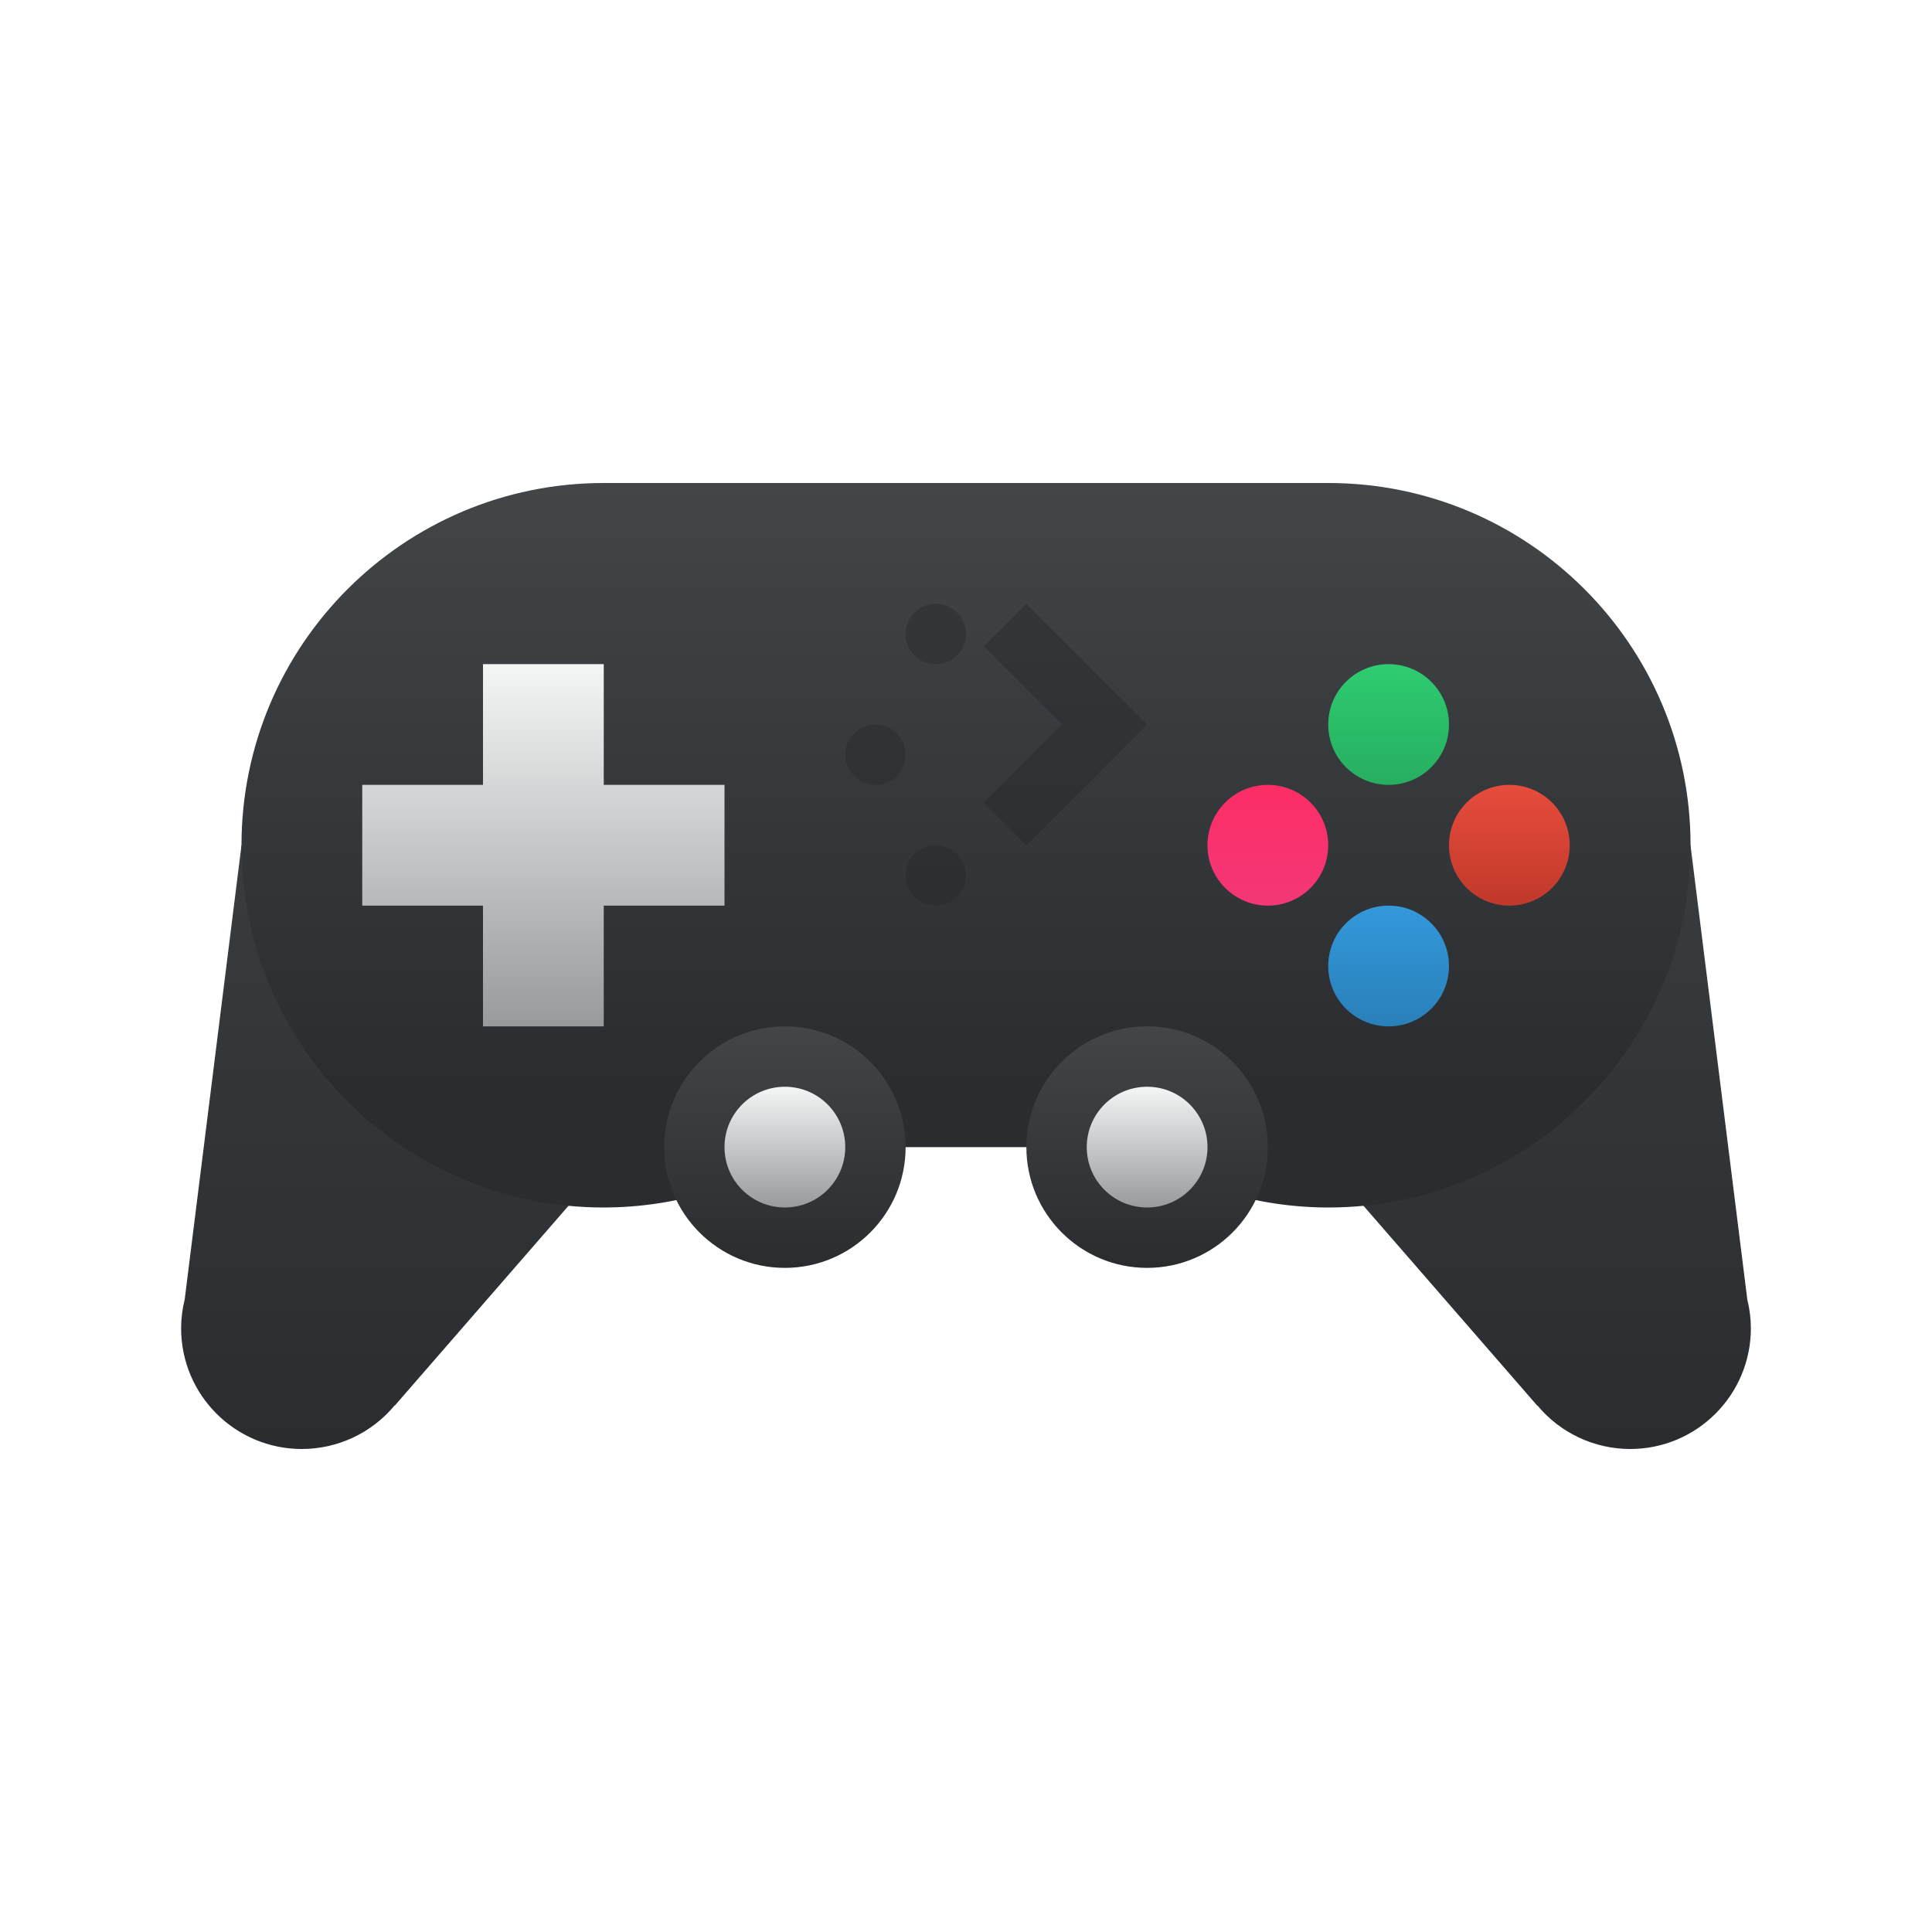
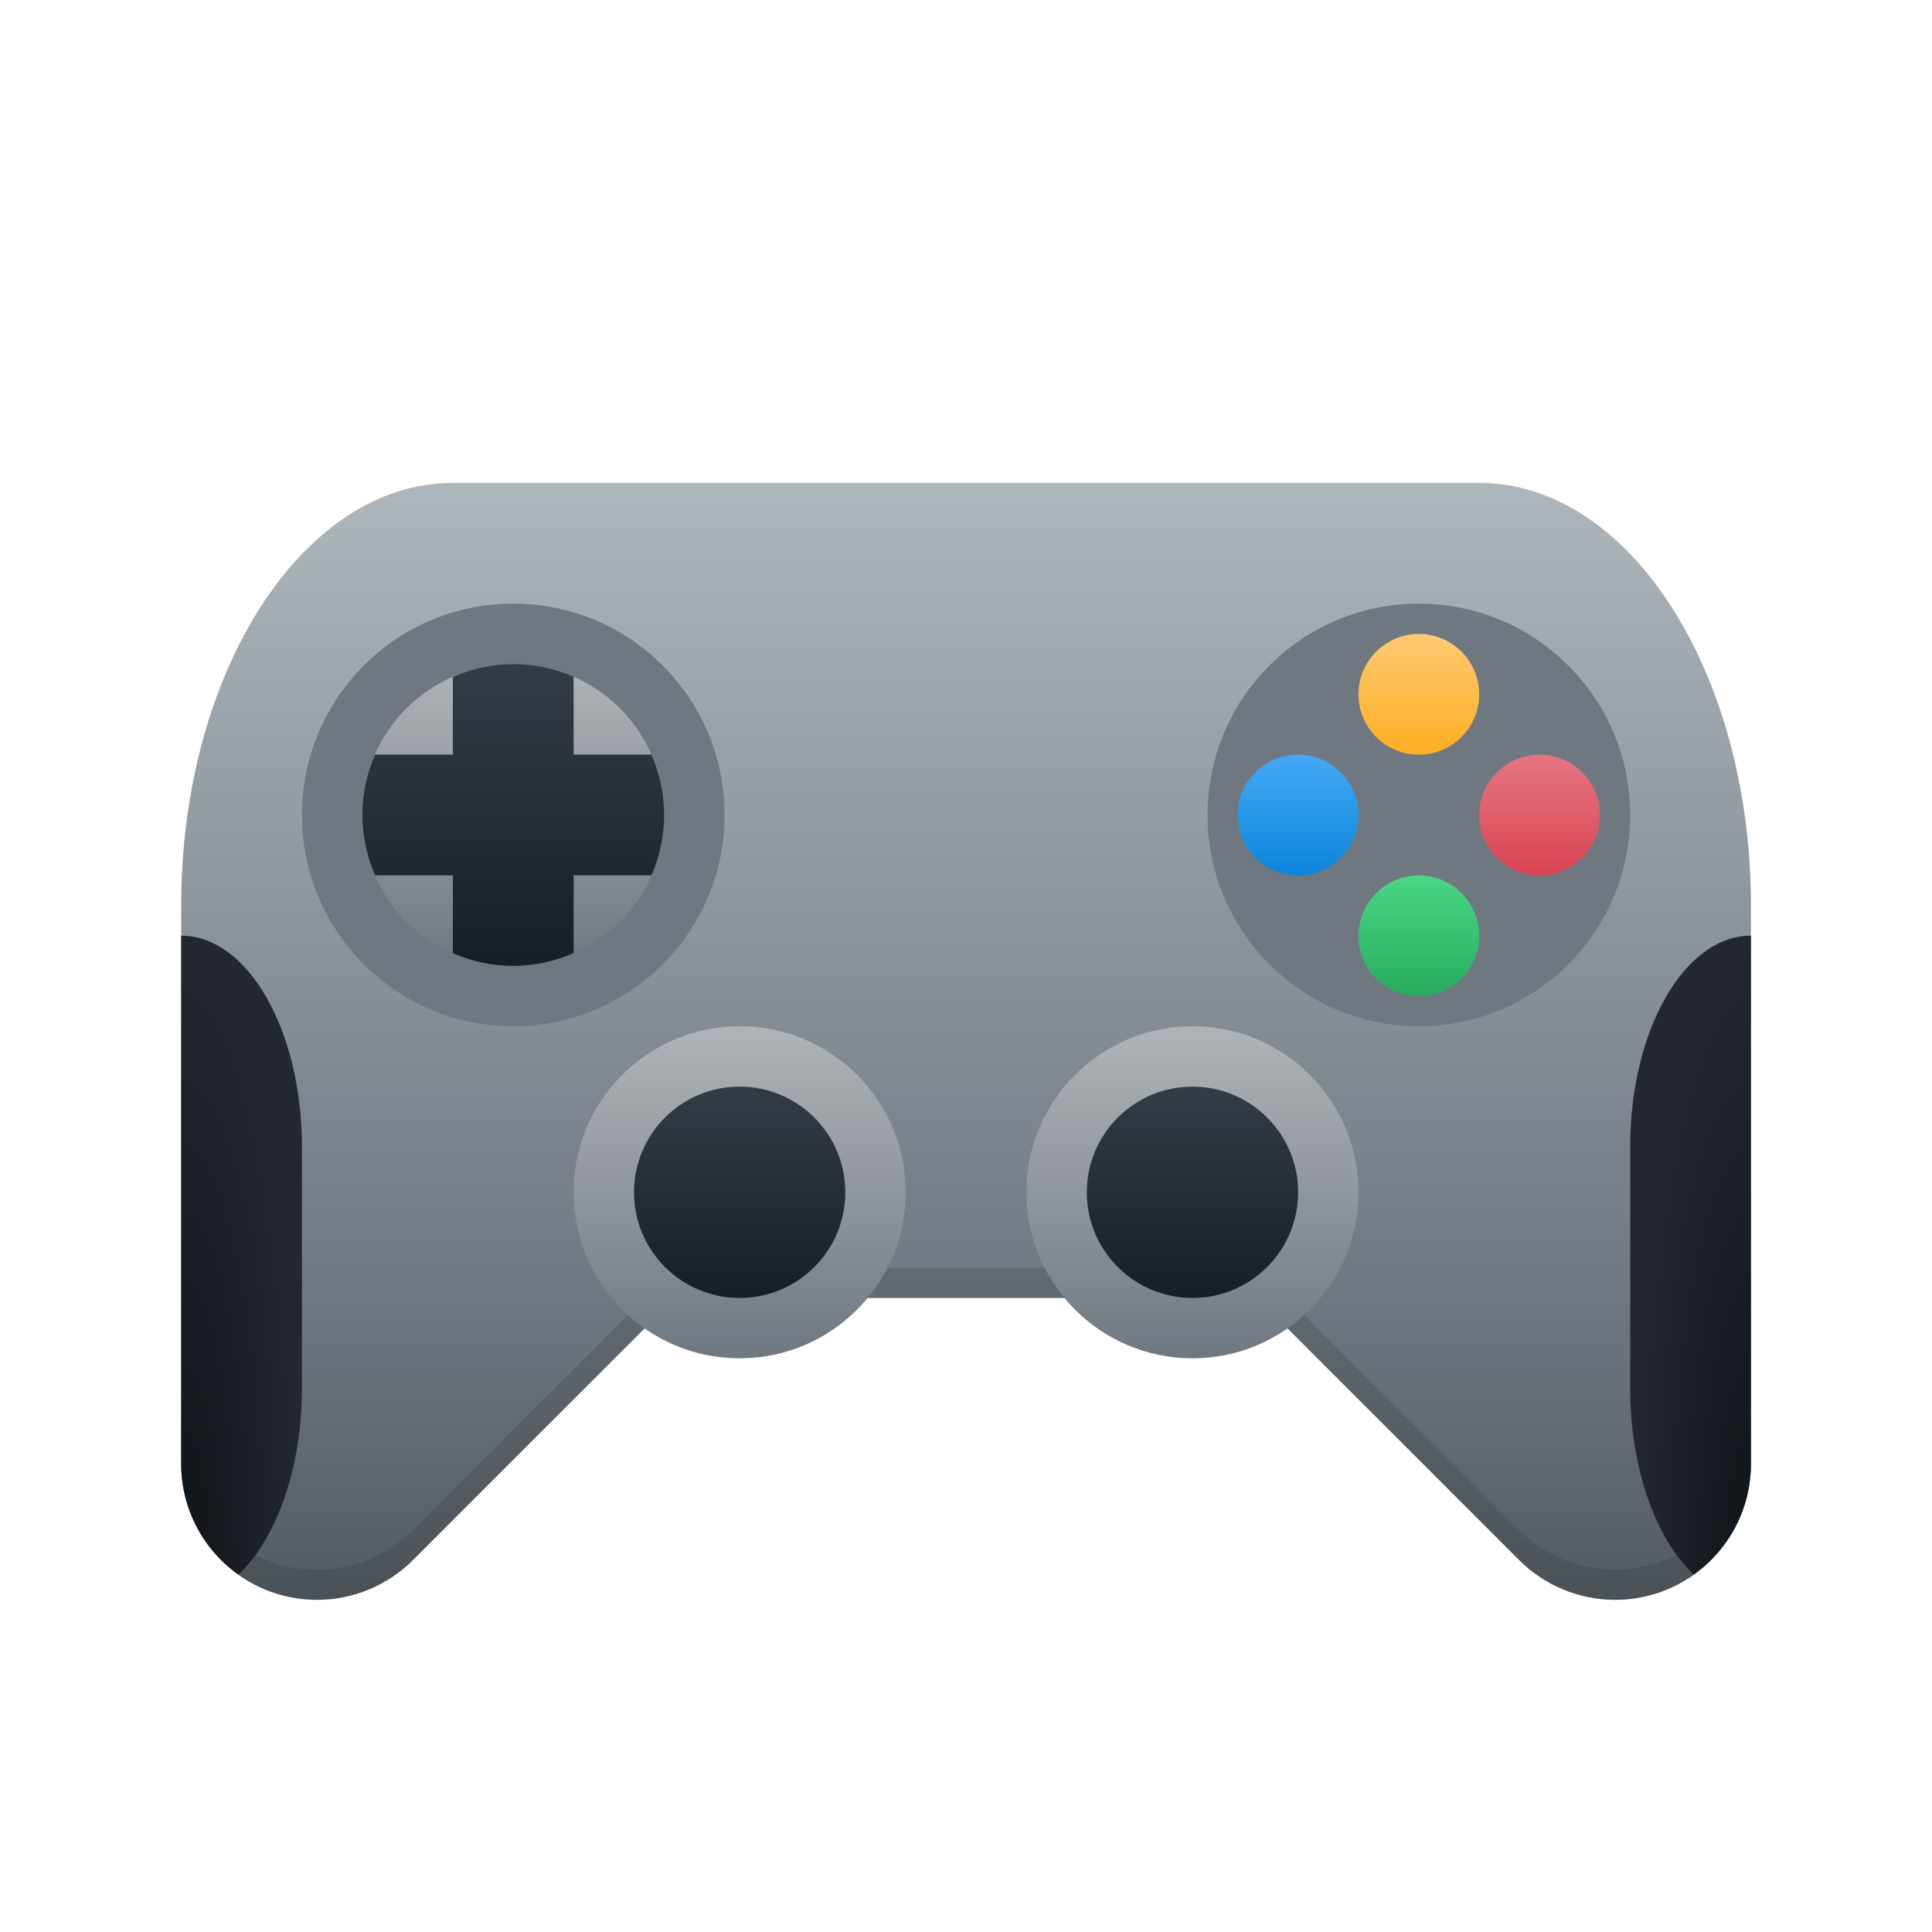
- <svg xmlns="http://www.w3.org/2000/svg" xmlns:xlink="http://www.w3.org/1999/xlink" width="64" version="1.1" height="64">
-   <defs id="defs5455">
-     <linearGradient id="linearGradient4417" xlink:href="#linearGradient4159" y1="24" y2="8" gradientUnits="userSpaceOnUse" x2="0" />
-     <linearGradient id="linearGradient4449" xlink:href="#linearGradient4219" y1="532.798" y2="526.798" gradientUnits="userSpaceOnUse" x2="0" gradientTransform="matrix(1 0 0 1 -384.5714 -515.798)" />
-     <linearGradient id="linearGradient4467" xlink:href="#linearGradient4159" y1="533.798" y2="523.798" gradientUnits="userSpaceOnUse" x2="0" gradientTransform="matrix(1 0 0 1 -384.5714 -515.798)" />
-     <linearGradient id="linearGradient4499" xlink:href="#linearGradient4159" y1="536.798" y2="532.798" gradientUnits="userSpaceOnUse" x2="0" gradientTransform="matrix(1 0 0 1 -383.5714 -515.798)" />
-     <linearGradient id="linearGradient4529" xlink:href="#linearGradient4219" y1="20" y2="18" gradientUnits="userSpaceOnUse" x2="0" />
-     <linearGradient id="linearGradient4219">
-       <stop style="stop-color:#999a9c" id="stop4221" />
-       <stop offset="1" style="stop-color:#f4f5f5" id="stop4223" />
-     </linearGradient>
-     <linearGradient id="linearGradient4159">
-       <stop style="stop-color:#2a2c2f" id="stop4161" />
-       <stop offset="1" style="stop-color:#424649" id="stop4163" />
-     </linearGradient>
-     <linearGradient id="linearGradient4620" xlink:href="#linearGradient4159" y1="8" y2="24" gradientUnits="userSpaceOnUse" x2="0" gradientTransform="matrix(1 0 0 -1 384.5714 539.798)" />
-     <linearGradient id="linearGradient4347">
-       <stop style="stop-color:#f33777" id="stop4349" />
-       <stop offset="1" style="stop-color:#fd2d65" id="stop4351" />
-     </linearGradient>
-     <linearGradient id="linearGradient4280">
-       <stop style="stop-color:#c0392b" id="stop4282" />
-       <stop offset="1" style="stop-color:#e74c3c" id="stop4284" />
-     </linearGradient>
-     <linearGradient id="linearGradient4264">
-       <stop style="stop-color:#2980b9" id="stop4266" />
-       <stop offset="1" style="stop-color:#3498db" id="stop4268" />
-     </linearGradient>
-     <linearGradient id="linearGradient4255">
-       <stop style="stop-color:#27ae60" id="stop4257" />
-       <stop offset="1" style="stop-color:#2ecc71" id="stop4259" />
-     </linearGradient>
-     <linearGradient id="linearGradient4725" xlink:href="#linearGradient4264" y1="532.798" y2="530.798" gradientUnits="userSpaceOnUse" x2="0" />
-     <linearGradient id="linearGradient4733" xlink:href="#linearGradient4255" y1="528.798" y2="526.798" gradientUnits="userSpaceOnUse" x2="0" />
-     <linearGradient id="linearGradient4741" xlink:href="#linearGradient4280" y1="530.798" y2="528.798" gradientUnits="userSpaceOnUse" x2="0" />
-     <linearGradient id="linearGradient4749" xlink:href="#linearGradient4347" y1="530.798" y2="528.798" gradientUnits="userSpaceOnUse" x2="0" />
-   </defs>
-   <g id="layer1-3" transform="matrix(2 0 0 2 -769.1429 -1031.596)">
-     <path style="fill:url(#linearGradient4417);stroke-linecap:square;stroke-width:0.1" id="path4220" d="M 4,14 3.059,21.525 C 3.02,21.681 3,21.84 3,22 c 0,1.105 0.895,2 2,2 0.594,-5.5e-4 1.158,-0.265 1.537,-0.723 l 0.002,0.004 L 12,17 Z m 24,0 -8,3 5.461,6.281 0.002,-0.004 C 25.842,23.735 26.406,23.999 27,24 c 1.105,0 2,-0.895 2,-2 -4.79e-4,-0.16 -0.02,-0.319 -0.059,-0.475 z" transform="matrix(1 0 0 1 384.5714 515.798)" />
-     <path style="fill:url(#linearGradient4467);stroke-linecap:square;stroke-width:0.1" id="rect4234" d="m 10,8 c -3.314,0 -6,2.686 -6,6 0,3.314 2.686,6 6,6 1.178,-0.001 2.329,-0.349 3.311,-1 l 5.379,0 c 0.981,0.651 2.133,0.999 3.311,1 3.314,0 6,-2.686 6,-6 0,-3.314 -2.686,-6 -6,-6 l -5,0 -2,0 z" transform="matrix(1 0 0 1 384.5714 515.798)" />
-     <circle cx="393.571" cy="529.798" style="fill:#e3dbdb;stroke-linecap:square;stroke-width:0.1" id="ellipse4246" r="0" />
-     <path style="fill:url(#linearGradient4733);stroke-linecap:square;stroke-width:0.1" id="path4717" d="m 407.571,526.798 a 1,1 0 0 0 -1,1 1,1 0 0 0 1,1 1,1 0 0 0 1,-1 1,1 0 0 0 -1,-1 z" />
-     <path style="fill:url(#linearGradient4749);stroke-linecap:square;stroke-width:0.1" id="path4715" d="m 405.571,528.798 a 1,1 0 0 0 -1,1 1,1 0 0 0 1,1 1,1 0 0 0 1,-1 1,1 0 0 0 -1,-1 z" />
-     <path style="fill:url(#linearGradient4741);stroke-linecap:square;stroke-width:0.1" id="path4713" d="m 409.571,528.798 a 1,1 0 0 0 -1,1 1,1 0 0 0 1,1 1,1 0 0 0 1,-1 1,1 0 0 0 -1,-1 z" />
-     <path style="fill:url(#linearGradient4725);stroke-linecap:square;stroke-width:0.1" id="path4268" d="m 407.571,530.798 a 1,1 0 0 0 -1,1 1,1 0 0 0 1,1 1,1 0 0 0 1,-1 1,1 0 0 0 -1,-1 z" />
-     <path style="fill:url(#linearGradient4449);stroke-linecap:square;stroke-width:0.1" id="rect4297" d="m 8,11 0,2 -2,0 0,2 2,0 0,2 2,0 0,-2 2,0 0,-2 -2,0 0,-2 -2,0 z" transform="matrix(1 0 0 1 384.5714 515.798)" />
-     <path style="fill:url(#linearGradient4499);stroke-linecap:square;stroke-width:0.033" id="circle4489" d="m 13,17 a 2,2 0 0 0 -2,2 2,2 0 0 0 2,2 2,2 0 0 0 2,-2 2,2 0 0 0 -2,-2 z m 6,0 a 2,2 0 0 0 -2,2 2,2 0 0 0 2,2 2,2 0 0 0 2,-2 2,2 0 0 0 -2,-2 z" transform="matrix(1 0 0 1 384.5714 515.798)" />
-     <path style="fill:url(#linearGradient4529);stroke-linecap:square;stroke-width:0.1" id="path4518" d="m 13,18 a 1,1 0 0 0 -1,1 1,1 0 0 0 1,1 1,1 0 0 0 1,-1 1,1 0 0 0 -1,-1 z m 6,0 a 1,1 0 0 0 -1,1 1,1 0 0 0 1,1 1,1 0 0 0 1,-1 1,1 0 0 0 -1,-1 z" transform="matrix(1 0 0 1 384.5714 515.798)" />
-     <path style="fill:url(#linearGradient4620);stroke-linecap:square;stroke-width:0.1" id="path4601" d="m 400.071,530.798 c -0.276,0 -0.5,-0.224 -0.5,-0.5 0,-0.276 0.224,-0.5 0.5,-0.5 0.276,0 0.5,0.224 0.5,0.5 0,0.276 -0.224,0.5 -0.5,0.5 z m 1.5,-1 -0.707,-0.707 1.293,-1.293 -1.293,-1.293 0.707,-0.707 1.293,1.293 0.707,0.707 -0.707,0.707 z m -2.5,-1 c -0.276,0 -0.5,-0.224 -0.5,-0.5 10e-6,-0.276 0.224,-0.5 0.5,-0.5 0.276,0 0.5,0.224 0.5,0.5 -1e-5,0.276 -0.224,0.5 -0.5,0.5 z m 1,-2 c -0.276,0 -0.5,-0.224 -0.5,-0.5 0,-0.276 0.224,-0.5 0.5,-0.5 0.276,0 0.5,0.224 0.5,0.5 0,0.276 -0.224,0.5 -0.5,0.5 z" />
+ <svg xmlns="http://www.w3.org/2000/svg" xmlns:xlink="http://www.w3.org/1999/xlink" viewBox="0 0 64 64">
+   <linearGradient id="k" gradientUnits="userSpaceOnUse" x1="47" x2="47" y1="25" y2="21">
+     <stop offset="0" stop-color="#fdae23" />
+     <stop offset="1" stop-color="#fdca73" />
+   </linearGradient>
+   <linearGradient id="l" gradientUnits="userSpaceOnUse" x1="51" x2="51" y1="29" y2="25">
+     <stop offset="0" stop-color="#da4453" />
+     <stop offset="1" stop-color="#e47681" />
+   </linearGradient>
+   <linearGradient id="n" gradientUnits="userSpaceOnUse" x1="43" x2="43" y1="29" y2="25">
+     <stop offset="0" stop-color="#0c85dc" />
+     <stop offset="1" stop-color="#43aaf5" />
+   </linearGradient>
+   <linearGradient id="m" gradientUnits="userSpaceOnUse" x1="47" x2="47" y1="33" y2="29">
+     <stop offset="0" stop-color="#27ab5f" />
+     <stop offset="1" stop-color="#4bd786" />
+   </linearGradient>
+   <linearGradient id="a">
+     <stop offset="0" stop-color="#0f1419" />
+     <stop offset="1" stop-color="#22282e" />
+   </linearGradient>
+   <linearGradient id="c">
+     <stop offset="0" stop-color="#171e25" />
+     <stop offset="1" stop-color="#333c45" />
+   </linearGradient>
+   <linearGradient id="b">
+     <stop offset="0" stop-color="#6f7881" />
+     <stop offset="1" stop-color="#b0b4b8" />
+   </linearGradient>
+   <linearGradient id="d" gradientUnits="userSpaceOnUse" x1="32" x2="32" y1="53" y2="16">
+     <stop offset="0" stop-color="#535a61" />
+     <stop offset=".27" stop-color="#6f7881" />
+     <stop offset="1" stop-color="#adb6bb" />
+   </linearGradient>
+   <radialGradient id="i" cx="387.57" cy="537.57" gradientTransform="matrix(4 .00042 -.00224 21 -1543.06 -11237)" gradientUnits="userSpaceOnUse" r="1" xlink:href="#a" />
+   <linearGradient id="e" gradientUnits="userSpaceOnUse" x1="22" x2="22" xlink:href="#b" y1="32" y2="22" />
+   <linearGradient id="f" gradientUnits="userSpaceOnUse" x1="12" x2="12" xlink:href="#c" y1="32" y2="22" />
+   <linearGradient id="g" gradientUnits="userSpaceOnUse" x1="32" x2="32" xlink:href="#b" y1="45" y2="34" />
+   <linearGradient id="h" gradientUnits="userSpaceOnUse" x1="32" x2="32" xlink:href="#c" y1="43" y2="36" />
+   <radialGradient id="j" cx="387.57" cy="537.57" gradientTransform="matrix(-4 .00002 .00014 21 1608.26 -11236.8)" gradientUnits="userSpaceOnUse" r="1" xlink:href="#a" />
+   <g fill-rule="evenodd">
+     <path d="M15.002 15.996a9 14 0 0 0-9 14v18.5a4.5 4.5 0 0 0 4.5 4.5 4.5 4.5 0 0 0 3.18-1.32l8.68-8.68h19.28l8.68 8.68a4.5 4.5 0 0 0 3.18 1.32 4.5 4.5 0 0 0 4.5-4.5v-18.5a9 14 0 0 0-9-14z" fill="url(#d)" />
+     <path d="M22.36 42l-8.68 8.68A4.5 4.5 0 0 1 10.5 52 4.5 4.5 0 0 1 6 47.5v1a4.5 4.5 0 0 0 4.5 4.5 4.5 4.5 0 0 0 3.18-1.32L22.36 43h19.28l8.68 8.68A4.5 4.5 0 0 0 53.5 53a4.5 4.5 0 0 0 4.5-4.5v-1a4.5 4.5 0 0 1-4.5 4.5 4.5 4.5 0 0 1-3.18-1.32L41.64 42z" fill="#292c2f" opacity=".2" />
+     <path d="M54.002 26.996a7 7 0 0 1-7 7 7 7 0 0 1-7-7 7 7 0 0 1 7-7 7 7 0 0 1 7 7zm-30 0a7 7 0 0 1-7 7 7 7 0 0 1-7-7 7 7 0 0 1 7-7 7 7 0 0 1 7 7z" fill="#6f7881" />
+     <circle cx="17" cy="27" fill="url(#e)" r="5" />
+     <path d="M17.002 21.996a5 5 0 0 0-2 .424v2.576h-2.58a5 5 0 0 0-.42 2 5 5 0 0 0 .424 2h2.576v2.58a5 5 0 0 0 2 .42 5 5 0 0 0 2-.424v-2.576h2.58a5 5 0 0 0 .42-2 5 5 0 0 0-.422-2h-2.578v-2.58a5 5 0 0 0-2-.42z" fill="url(#f)" />
+     <path d="M45.002 39.496a5.5 5.5 0 0 1-5.5 5.5 5.5 5.5 0 0 1-5.5-5.5 5.5 5.5 0 0 1 5.5-5.5 5.5 5.5 0 0 1 5.5 5.5zm-15 0a5.5 5.5 0 0 1-5.5 5.5 5.5 5.5 0 0 1-5.5-5.5 5.5 5.5 0 0 1 5.5-5.5 5.5 5.5 0 0 1 5.5 5.5z" fill="url(#g)" />
+     <path d="M43.002 39.496a3.5 3.5 0 0 1-3.5 3.5 3.5 3.5 0 0 1-3.5-3.5 3.5 3.5 0 0 1 3.5-3.5 3.5 3.5 0 0 1 3.5 3.5zm-15 0a3.5 3.5 0 0 1-3.5 3.5 3.5 3.5 0 0 1-3.5-3.5 3.5 3.5 0 0 1 3.5-3.5 3.5 3.5 0 0 1 3.5 3.5z" fill="url(#h)" />
+     <path d="M6.002 30.996v17.5a4.5 4.5 0 0 0 1.896 3.662 4 7 0 0 0 2.104-6.162v-8a4 7 0 0 0-4-7z" fill="url(#i)" />
+     <path d="M58.002 30.996v17.5a4.5 4.5 0 0 1-1.894 3.662 4 7 0 0 1-2.106-6.162v-8a4 7 0 0 1 4-7z" fill="url(#j)" />
+     <circle cx="47" cy="23" fill="url(#k)" r="2" />
+     <circle cx="51" cy="27" fill="url(#l)" r="2" />
+     <circle cx="47" cy="31" fill="url(#m)" r="2" />
+     <circle cx="43" cy="27" fill="url(#n)" r="2" />
  </g>
</svg>
